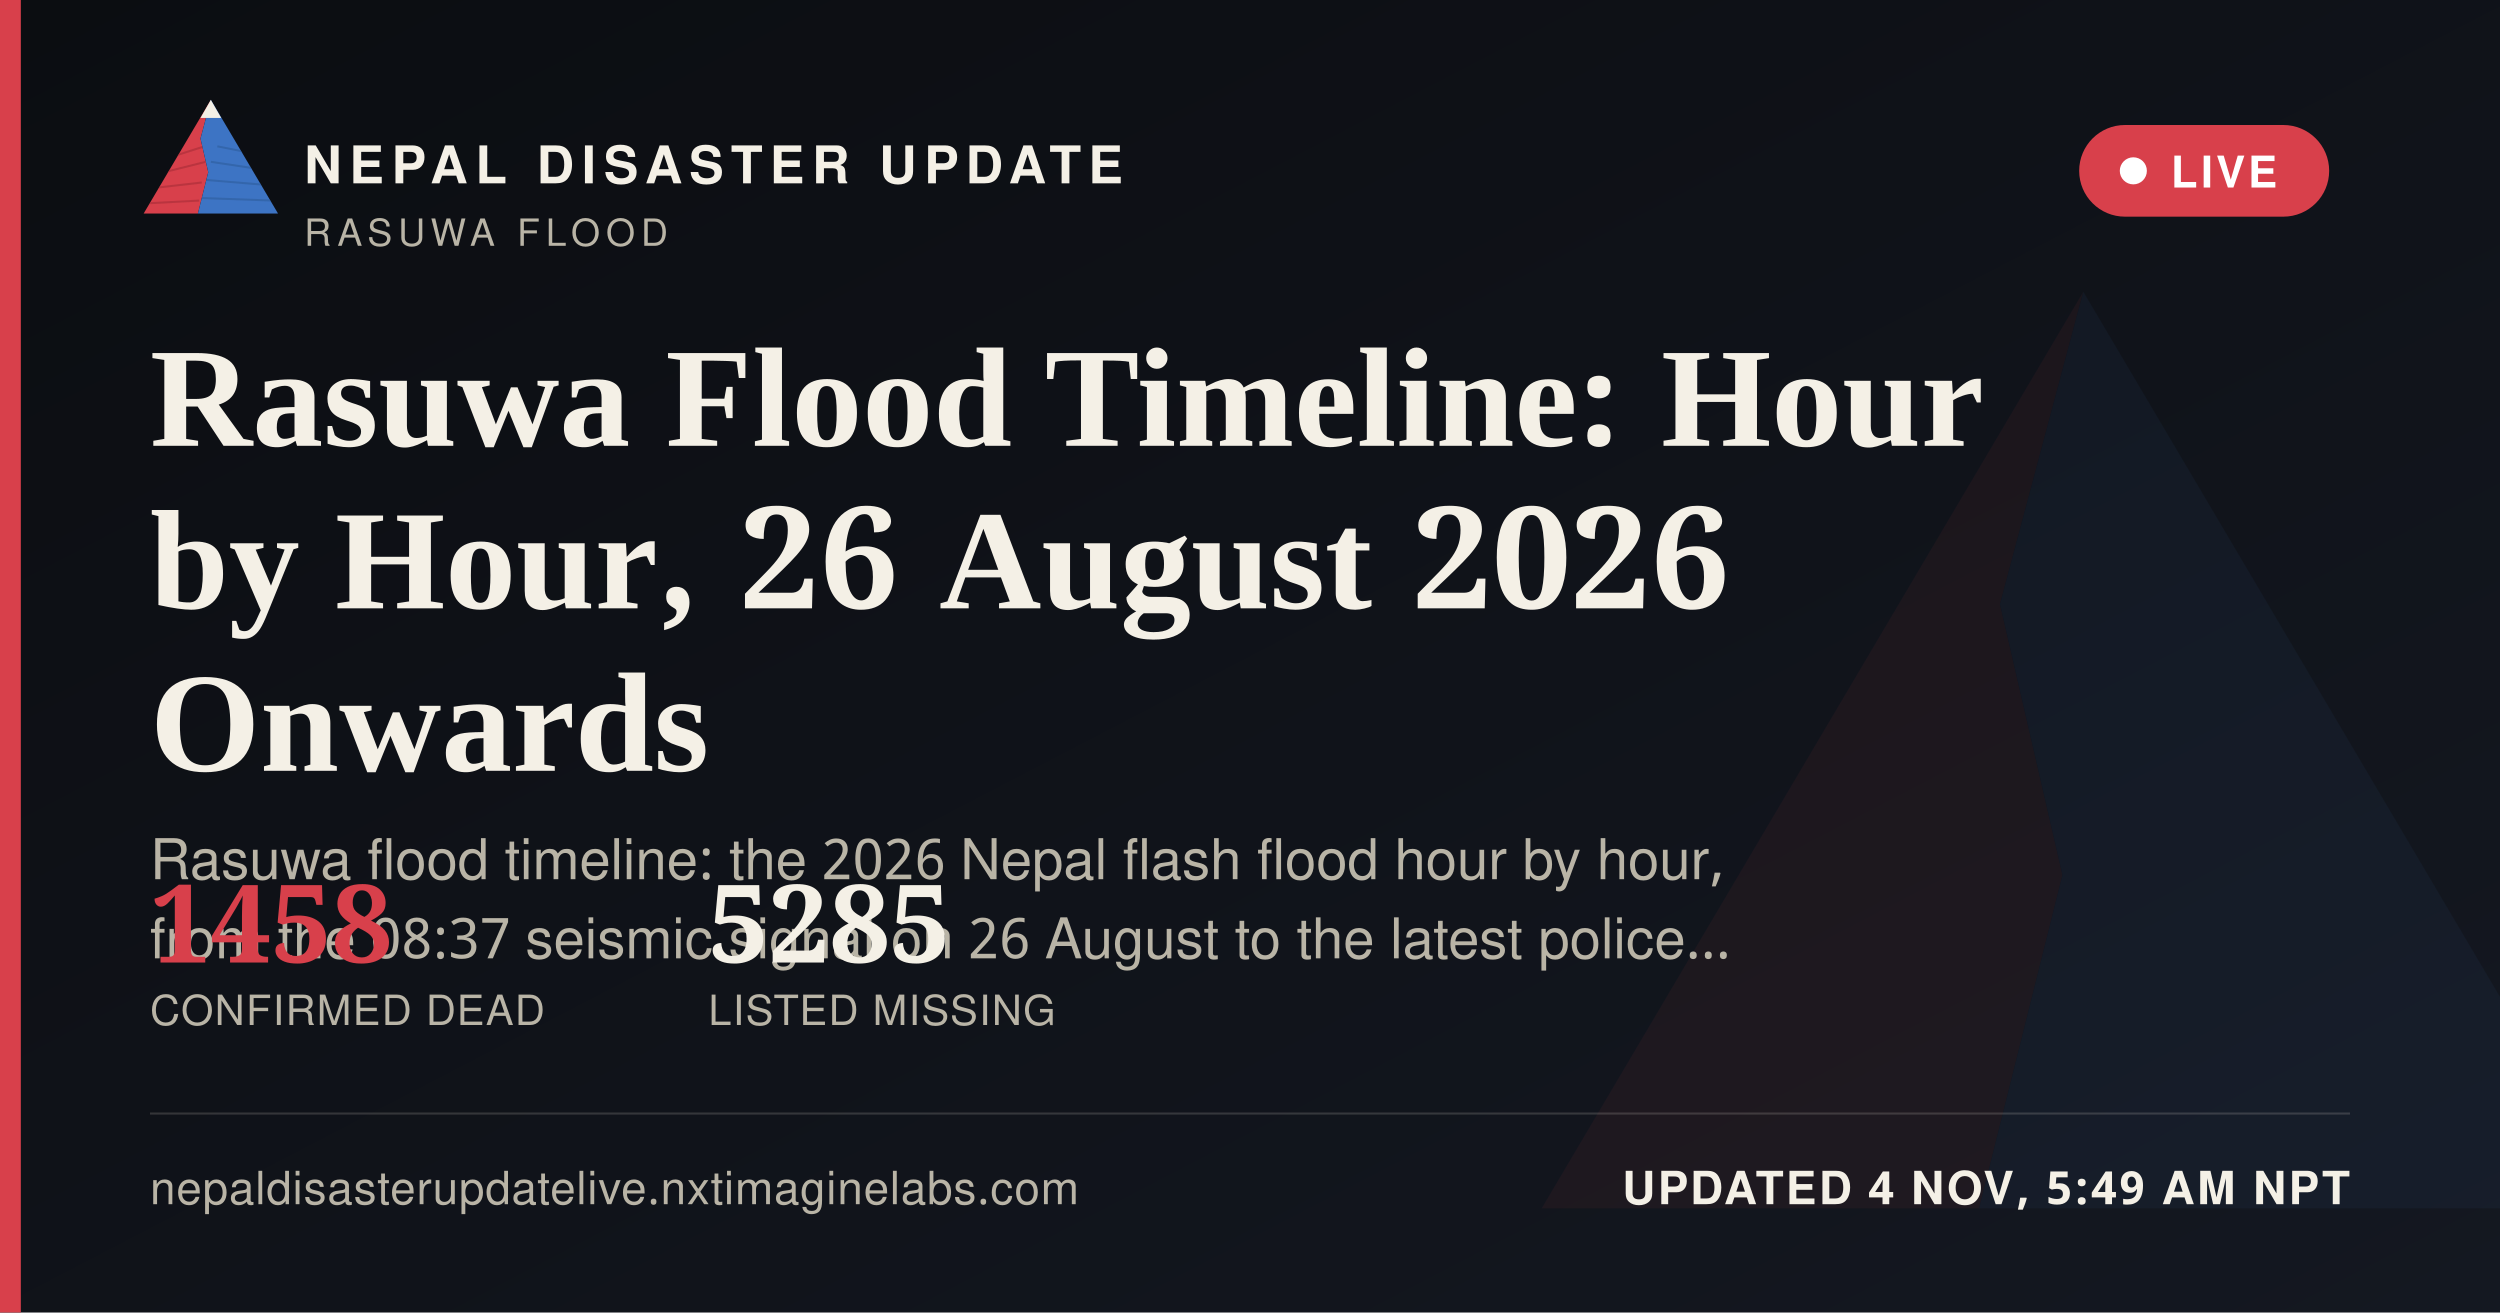
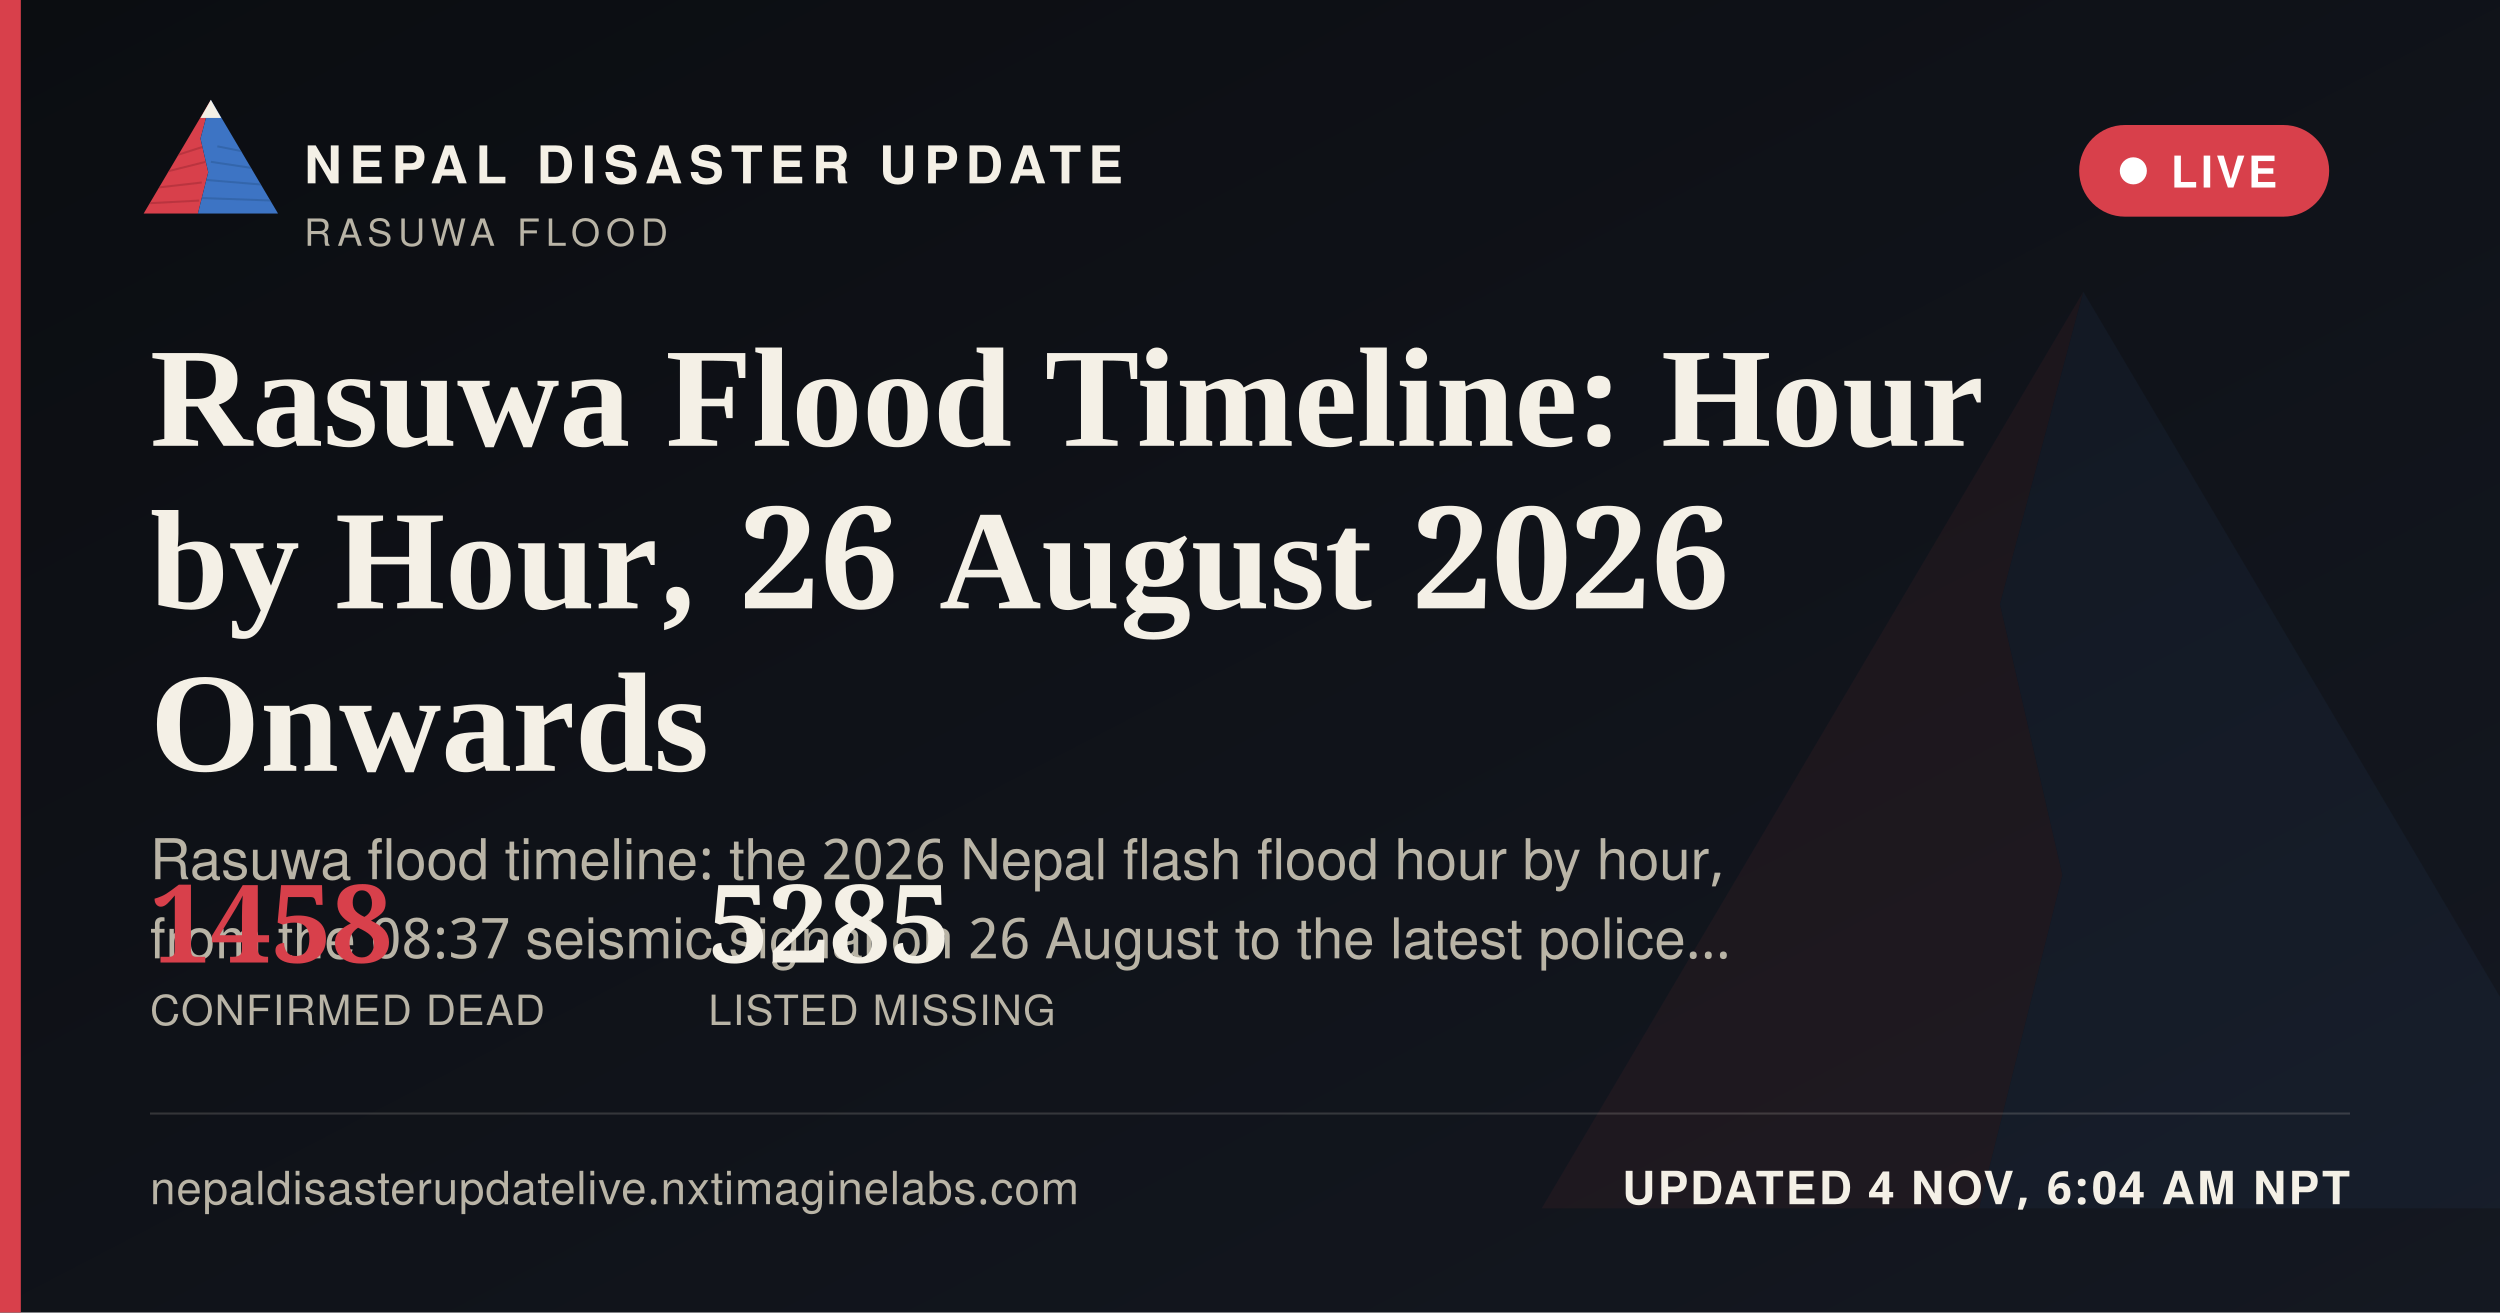
<svg xmlns="http://www.w3.org/2000/svg" width="1200" height="630" viewBox="0 0 1200 630">
  <defs>
    <linearGradient id="ogbg" x1="0" y1="0" x2="1" y2="1">
      <stop offset="0" stop-color="#0B0D11" />
      <stop offset="1" stop-color="#141821" />
    </linearGradient>
  </defs>
  <rect width="1200" height="630" fill="url(#ogbg)" />
  <g transform="translate(700,60) scale(5)" opacity="0.06">
    <polygon points="60,16 52,46 58,72 50,104 8,104" fill="#D8404B" />
    <polygon points="60,16 112,104 50,104 58,72 52,46" fill="#3D74C4" />
  </g>
  <rect x="0" y="0" width="10" height="630" fill="#D8404B" />
  <g transform="translate(64,38) scale(0.62)">
    <g>
      <defs>
        <clipPath id="ogLc">
          <polygon points="60,16 52,46 58,72 50,104 8,104" />
        </clipPath>
        <clipPath id="ogRc">
          <polygon points="60,16 112,104 50,104 58,72 52,46" />
        </clipPath>
      </defs>
      <polygon points="60,16 52,46 58,72 50,104 8,104" fill="#D8404B" />
      <g clip-path="url(#ogLc)" stroke="#A32A34" stroke-width="1.6" fill="none" opacity="0.55">
        <path d="M30,60 L55,52" />
        <path d="M24,72 L56,64" />
        <path d="M18,84 L53,80" />
        <path d="M13,96 L51,94" />
      </g>
      <polygon points="60,16 112,104 50,104 58,72 52,46" fill="#3D74C4" />
      <g clip-path="url(#ogRc)" stroke="#2A5793" stroke-width="1.6" fill="none" opacity="0.5">
        <path d="M65,52 L95,58" />
        <path d="M60,64 L100,70" />
        <path d="M56,78 L104,82" />
        <path d="M52,92 L108,94" />
      </g>
      <polygon points="60,16 52,30 68,30" fill="#F4F0E6" />
    </g>
  </g>
  <text x="146" y="88" font-family="'Public Sans', 'Noto Sans Devanagari', 'Helvetica Neue', Helvetica, Arial, sans-serif" font-size="25" font-weight="800" letter-spacing="3.6" fill="#F4F0E6">NEPAL DISASTER UPDATE</text>
  <text x="146" y="118" font-family="'Public Sans', 'Noto Sans Devanagari', 'Helvetica Neue', Helvetica, Arial, sans-serif" font-size="18" letter-spacing="2.8" fill="#B9B4A6">RASUWA FLOOD</text>
  <g>
    <rect x="998" y="60" width="120" height="44" rx="22" fill="#D8404B" stroke="none" />
    <circle cx="1024" cy="82" r="6.5" fill="#FFFFFF" />
    <text x="1042" y="90" font-family="'Public Sans', 'Noto Sans Devanagari', 'Helvetica Neue', Helvetica, Arial, sans-serif" font-size="21" font-weight="700" letter-spacing="1.6" fill="#FFFFFF">LIVE</text>
  </g>
  <text x="72" y="214" font-family="Newsreader, 'Noto Serif Devanagari', Georgia, 'Times New Roman', serif" font-size="68" font-weight="600" fill="#F4F0E6">Rasuwa Flood Timeline: Hour</text>
  <text x="72" y="292" font-family="Newsreader, 'Noto Serif Devanagari', Georgia, 'Times New Roman', serif" font-size="68" font-weight="600" fill="#F4F0E6">by Hour, 26 August 2026</text>
  <text x="72" y="370" font-family="Newsreader, 'Noto Serif Devanagari', Georgia, 'Times New Roman', serif" font-size="68" font-weight="600" fill="#F4F0E6">Onwards</text>
  <text x="72" y="422" font-family="'Public Sans', 'Noto Sans Devanagari', 'Helvetica Neue', Helvetica, Arial, sans-serif" font-size="27" fill="#B9B4A6">Rasuwa flood timeline: the 2026 Nepal flash flood hour by hour,</text>
  <text x="72" y="460" font-family="'Public Sans', 'Noto Sans Devanagari', 'Helvetica Neue', Helvetica, Arial, sans-serif" font-size="27" fill="#B9B4A6">from the 08:37 seismic signal on 26 August to the latest police…</text>
  <g transform="translate(72,462)">
    <text x="0" y="0" font-family="Newsreader, 'Noto Serif Devanagari', Georgia, 'Times New Roman', serif" font-size="52" font-weight="600" fill="#D8404B">1458</text>
    <text x="0" y="30" font-family="'Public Sans', 'Noto Sans Devanagari', 'Helvetica Neue', Helvetica, Arial, sans-serif" font-size="20" letter-spacing="0.6" fill="#B9B4A6">CONFIRMED DEAD</text>
    <text x="268" y="0" font-family="Newsreader, 'Noto Serif Devanagari', Georgia, 'Times New Roman', serif" font-size="52" font-weight="600" fill="#F4F0E6">5285</text>
    <text x="268" y="30" font-family="'Public Sans', 'Noto Sans Devanagari', 'Helvetica Neue', Helvetica, Arial, sans-serif" font-size="20" letter-spacing="0.6" fill="#B9B4A6">LISTED MISSING</text>
  </g>
  <rect x="72" y="534" width="1056" height="1" fill="rgba(244,240,230,0.16)" />
  <text x="72" y="578" font-family="'Public Sans', 'Noto Sans Devanagari', 'Helvetica Neue', Helvetica, Arial, sans-serif" font-size="22" fill="#B9B4A6" letter-spacing="0.4">nepaldisasterupdatelive.nxtimaginelabs.com</text>
-   <text x="1128" y="578" text-anchor="end" font-family="'Public Sans', 'Noto Sans Devanagari', 'Helvetica Neue', Helvetica, Arial, sans-serif" font-size="22" font-weight="700" letter-spacing="1.2" fill="#F4F0E6">UPDATED 4 NOV, 5:49 AM NPT</text>
+   <text x="1128" y="578" text-anchor="end" font-family="'Public Sans', 'Noto Sans Devanagari', 'Helvetica Neue', Helvetica, Arial, sans-serif" font-size="22" font-weight="700" letter-spacing="1.2" fill="#F4F0E6">UPDATED 4 NOV, 6:04 AM NPT</text>
</svg>
